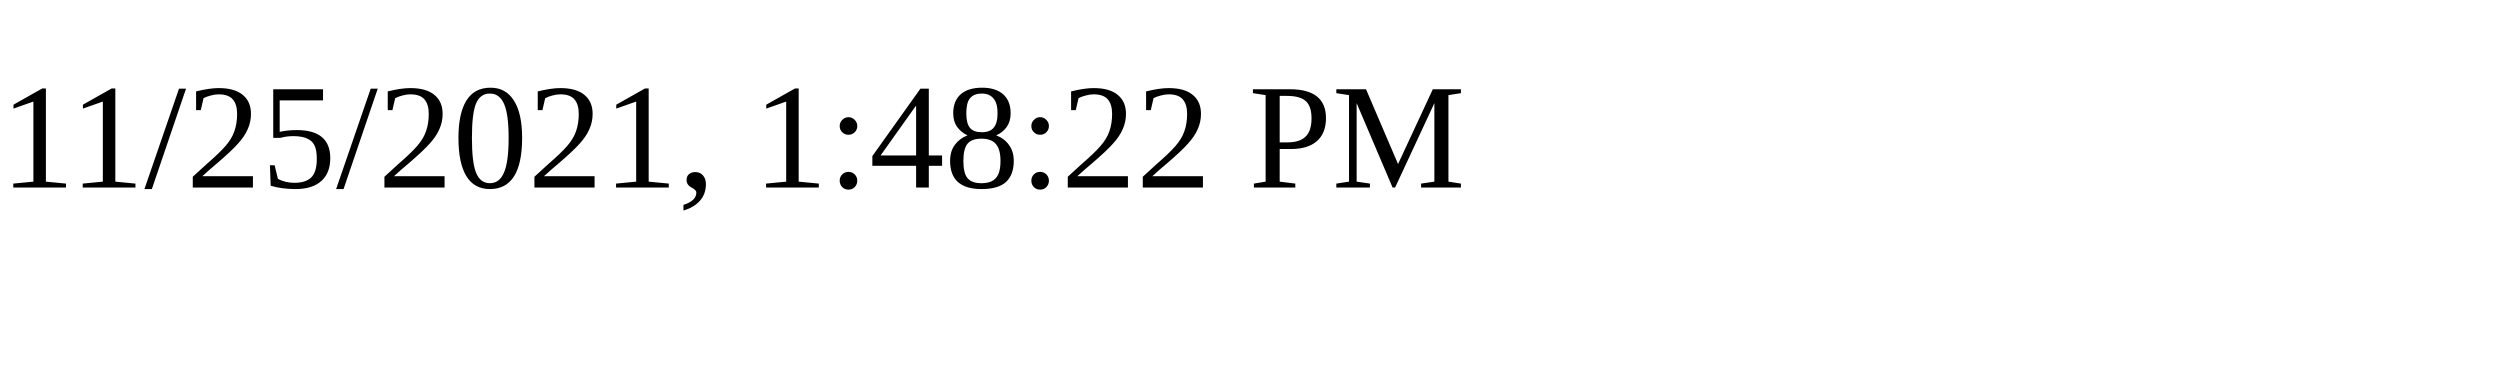
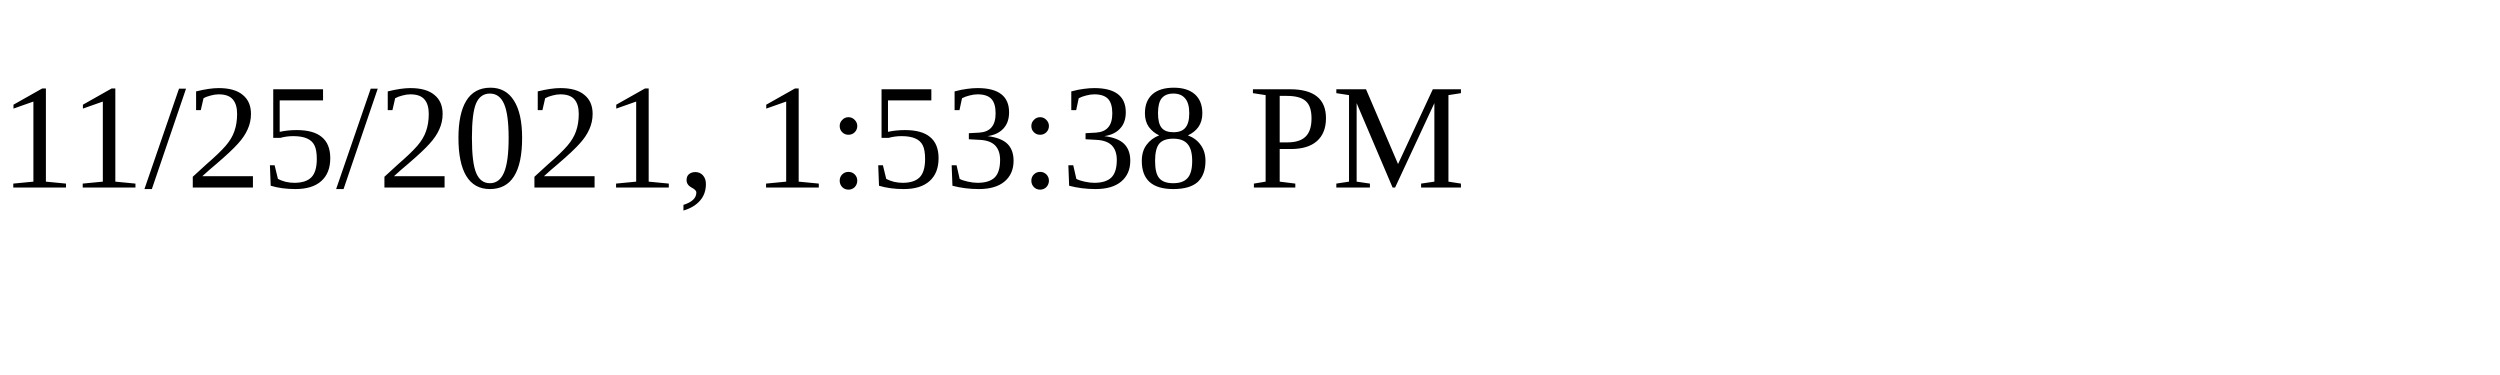
<svg xmlns="http://www.w3.org/2000/svg" height="30" width="200">
-   <text x="0" y="15">11/25/2021, 1:48:22 PM</text>
+   <text x="0" y="15">11/25/2021, 1:53:38 PM</text>
</svg>
